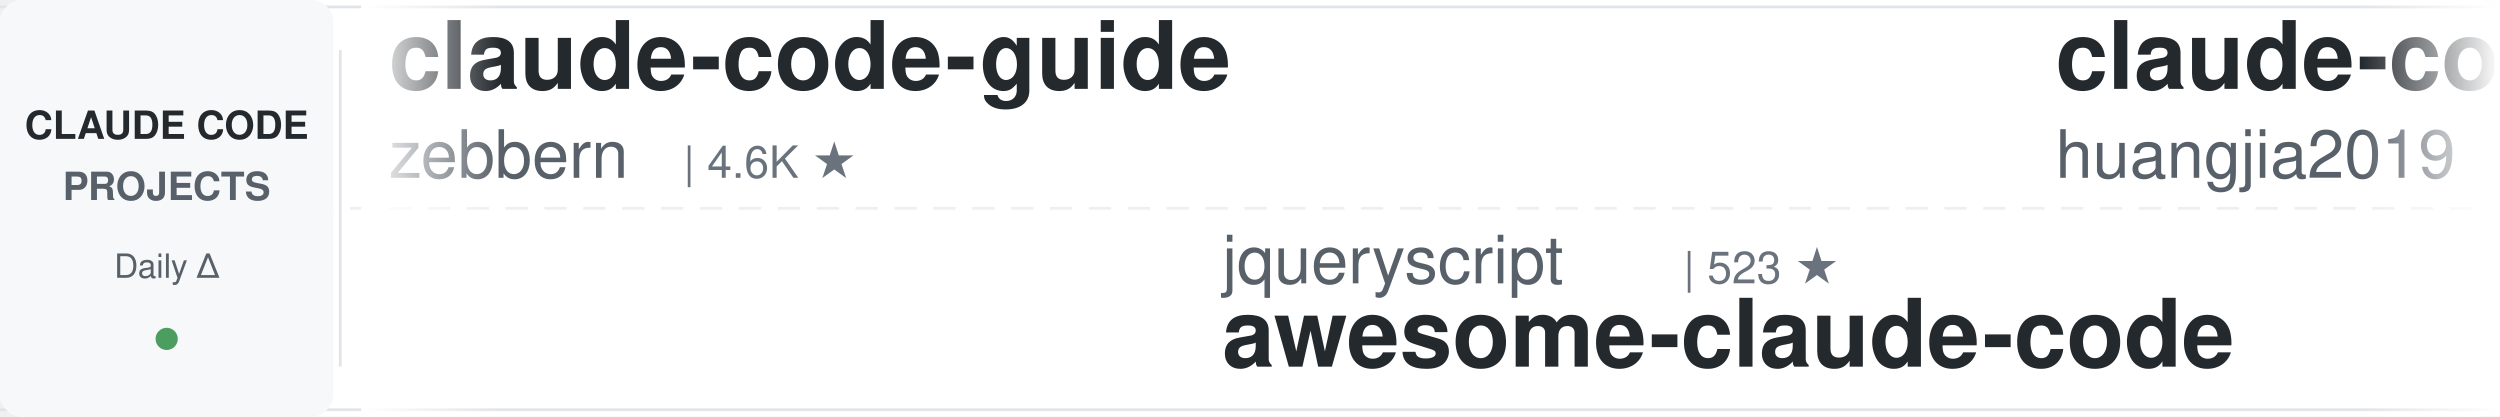
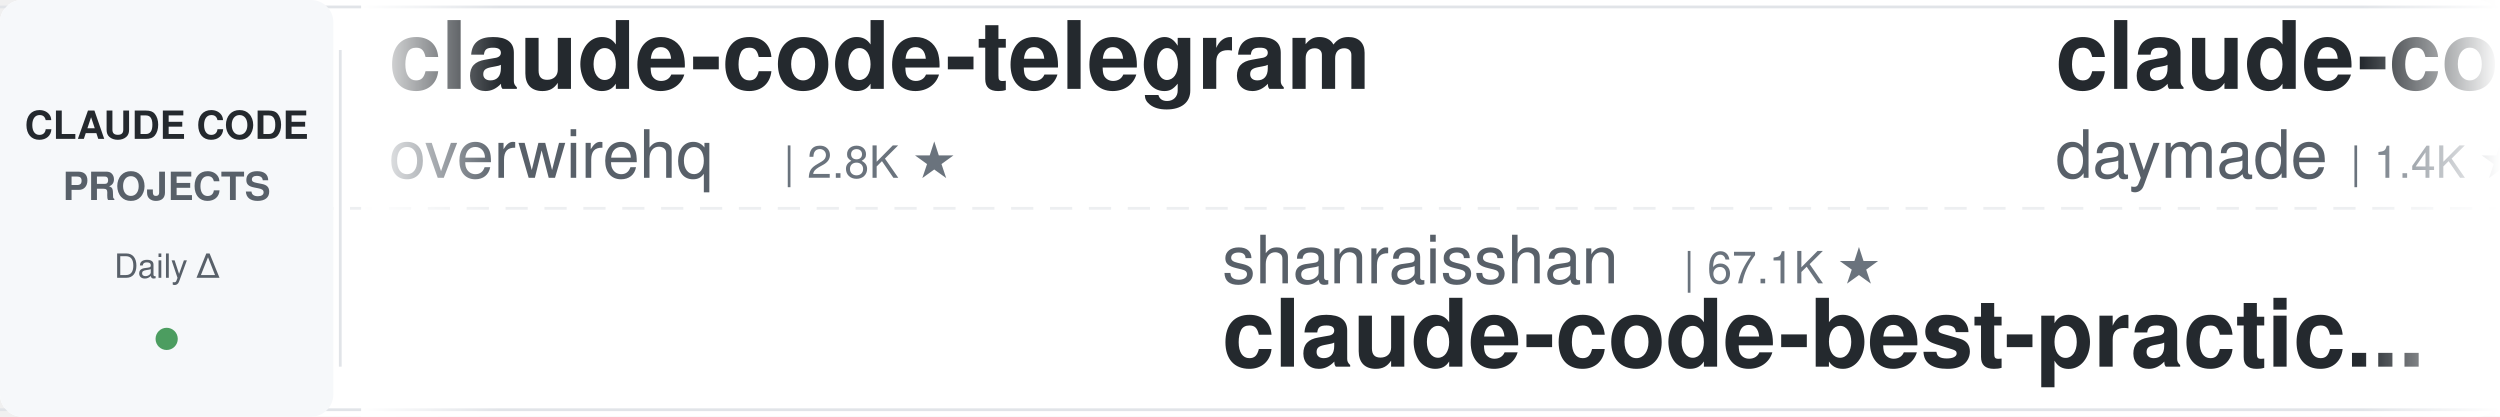
<svg xmlns="http://www.w3.org/2000/svg" width="900" height="150">
  <defs>
    <linearGradient id="leftFade" x1="0%" y1="0%" x2="100%" y2="0%">
      <stop offset="0%" style="stop-color:#ffffff;stop-opacity:1" />
      <stop offset="100%" style="stop-color:#ffffff;stop-opacity:0" />
    </linearGradient>
    <linearGradient id="rightFade" x1="0%" y1="0%" x2="100%" y2="0%">
      <stop offset="0%" style="stop-color:#ffffff;stop-opacity:0" />
      <stop offset="100%" style="stop-color:#ffffff;stop-opacity:1" />
    </linearGradient>
  </defs>
  <rect width="900" height="150" fill="#ffffff" rx="8" />
  <rect x="0" y="2" width="900" height="1" fill="#e1e4e8" />
  <rect x="0" y="147" width="900" height="1" fill="#e1e4e8" />
  <line x1="0" y1="75" x2="900" y2="75" stroke="#e1e4e8" stroke-width="1" stroke-dasharray="8 6" opacity="0.6" />
  <rect x="0" y="0" width="120" height="150" fill="#f6f8fa" rx="8" />
  <text x="60" y="50" font-family="-apple-system, BlinkMacSystemFont, 'Segoe UI', Helvetica, Arial, sans-serif" font-size="14" font-weight="600" fill="#24292e" text-anchor="middle">CLAUDE CODE</text>
  <text x="60" y="72" font-family="-apple-system, BlinkMacSystemFont, 'Segoe UI', Helvetica, Arial, sans-serif" font-size="14" font-weight="600" fill="#586069" text-anchor="middle">PROJECTS</text>
  <text x="60" y="100" font-family="-apple-system, BlinkMacSystemFont, 'Segoe UI', Helvetica, Arial, sans-serif" font-size="12" font-weight="500" fill="#586069" text-anchor="middle">Daily Δ</text>
  <circle cx="60" cy="122" r="4" fill="#22863a" opacity="0.8" />
  <rect x="122" y="18" width="1" height="114" fill="#e1e4e8" />
  <clipPath id="tickerClip">
    <rect x="130" y="0" width="770" height="150" />
  </clipPath>
  <g clip-path="url(#tickerClip)">
    <g id="tickerItems">
      <animateTransform attributeName="transform" attributeType="XML" type="translate" from="0 0" to="-3000 0" dur="54s" repeatCount="indefinite" />
      <g transform="translate(0, 0)">
-         <text x="140" y="32" font-family="-apple-system, BlinkMacSystemFont, 'Segoe UI', Helvetica, Arial, sans-serif" font-size="34" font-weight="600" fill="#24292e">claude-code-guide</text>
-         <text x="140" y="64" font-family="-apple-system, BlinkMacSystemFont, 'Segoe UI', Helvetica, Arial, sans-serif" font-size="24" font-weight="400" fill="#586069">zebbern</text>
-         <text x="246" y="64" font-family="-apple-system, BlinkMacSystemFont, 'Segoe UI', Helvetica, Arial, sans-serif" font-size="16" font-weight="500" fill="#6a737d">| 4.6K ★</text>
+         <text x="140" y="32" font-family="-apple-system, BlinkMacSystemFont, 'Segoe UI', Helvetica, Arial, sans-serif" font-size="34" font-weight="600" fill="#24292e">claude-code-telegram</text>
+         <text x="140" y="64" font-family="-apple-system, BlinkMacSystemFont, 'Segoe UI', Helvetica, Arial, sans-serif" font-size="24" font-weight="400" fill="#586069">overwirehq</text>
+         <text x="282" y="64" font-family="-apple-system, BlinkMacSystemFont, 'Segoe UI', Helvetica, Arial, sans-serif" font-size="16" font-weight="500" fill="#6a737d">| 2.8K ★</text>
      </g>
      <g transform="translate(300, 0)">
-         <text x="140" y="102" font-family="-apple-system, BlinkMacSystemFont, 'Segoe UI', Helvetica, Arial, sans-serif" font-size="24" font-weight="400" fill="#586069">jqueryscript</text>
-         <text x="306" y="102" font-family="-apple-system, BlinkMacSystemFont, 'Segoe UI', Helvetica, Arial, sans-serif" font-size="16" font-weight="500" fill="#6a737d">| 523 ★</text>
-         <text x="140" y="132" font-family="-apple-system, BlinkMacSystemFont, 'Segoe UI', Helvetica, Arial, sans-serif" font-size="34" font-weight="600" fill="#24292e">awesome-claude-code</text>
+         <text x="140" y="102" font-family="-apple-system, BlinkMacSystemFont, 'Segoe UI', Helvetica, Arial, sans-serif" font-size="24" font-weight="400" fill="#586069">shanraisshan</text>
+         <text x="306" y="102" font-family="-apple-system, BlinkMacSystemFont, 'Segoe UI', Helvetica, Arial, sans-serif" font-size="16" font-weight="500" fill="#6a737d">| 67.1K ★</text>
+         <text x="140" y="132" font-family="-apple-system, BlinkMacSystemFont, 'Segoe UI', Helvetica, Arial, sans-serif" font-size="34" font-weight="600" fill="#24292e">claude-code-best-practic...</text>
      </g>
      <g transform="translate(600, 0)">
-         <text x="140" y="32" font-family="-apple-system, BlinkMacSystemFont, 'Segoe UI', Helvetica, Arial, sans-serif" font-size="34" font-weight="600" fill="#24292e">claude-code-engineering</text>
-         <text x="140" y="64" font-family="-apple-system, BlinkMacSystemFont, 'Segoe UI', Helvetica, Arial, sans-serif" font-size="24" font-weight="400" fill="#586069">huangjia2019</text>
-         <text x="306" y="64" font-family="-apple-system, BlinkMacSystemFont, 'Segoe UI', Helvetica, Arial, sans-serif" font-size="16" font-weight="500" fill="#6a737d">| 1.1K ★</text>
-       </g>
-       <g transform="translate(900, 0)">
-         <text x="140" y="102" font-family="-apple-system, BlinkMacSystemFont, 'Segoe UI', Helvetica, Arial, sans-serif" font-size="24" font-weight="400" fill="#586069">Piebald-AI</text>
-         <text x="282" y="102" font-family="-apple-system, BlinkMacSystemFont, 'Segoe UI', Helvetica, Arial, sans-serif" font-size="16" font-weight="500" fill="#6a737d">| 12.8K ★</text>
-         <text x="140" y="132" font-family="-apple-system, BlinkMacSystemFont, 'Segoe UI', Helvetica, Arial, sans-serif" font-size="34" font-weight="600" fill="#24292e">claude-code-system-promp...</text>
-       </g>
-       <g transform="translate(1200, 0)">
-         <text x="140" y="32" font-family="-apple-system, BlinkMacSystemFont, 'Segoe UI', Helvetica, Arial, sans-serif" font-size="34" font-weight="600" fill="#24292e">claude-code-router</text>
-         <text x="140" y="64" font-family="-apple-system, BlinkMacSystemFont, 'Segoe UI', Helvetica, Arial, sans-serif" font-size="24" font-weight="400" fill="#586069">musistudio</text>
-         <text x="282" y="64" font-family="-apple-system, BlinkMacSystemFont, 'Segoe UI', Helvetica, Arial, sans-serif" font-size="16" font-weight="500" fill="#6a737d">| 37.5K ★</text>
-       </g>
-       <g transform="translate(1500, 0)">
-         <text x="140" y="102" font-family="-apple-system, BlinkMacSystemFont, 'Segoe UI', Helvetica, Arial, sans-serif" font-size="24" font-weight="400" fill="#586069">hangsman</text>
-         <text x="258" y="102" font-family="-apple-system, BlinkMacSystemFont, 'Segoe UI', Helvetica, Arial, sans-serif" font-size="16" font-weight="500" fill="#6a737d">| 797 ★</text>
-         <text x="140" y="132" font-family="-apple-system, BlinkMacSystemFont, 'Segoe UI', Helvetica, Arial, sans-serif" font-size="34" font-weight="600" fill="#24292e">claude-code-source</text>
-       </g>
-       <g transform="translate(1800, 0)">
-         <text x="140" y="32" font-family="-apple-system, BlinkMacSystemFont, 'Segoe UI', Helvetica, Arial, sans-serif" font-size="34" font-weight="600" fill="#24292e">pi-vs-claude-code</text>
-         <text x="140" y="64" font-family="-apple-system, BlinkMacSystemFont, 'Segoe UI', Helvetica, Arial, sans-serif" font-size="24" font-weight="400" fill="#586069">disler</text>
-         <text x="234" y="64" font-family="-apple-system, BlinkMacSystemFont, 'Segoe UI', Helvetica, Arial, sans-serif" font-size="16" font-weight="500" fill="#6a737d">| 1.7K ★</text>
-       </g>
-       <g transform="translate(2100, 0)">
-         <text x="140" y="102" font-family="-apple-system, BlinkMacSystemFont, 'Segoe UI', Helvetica, Arial, sans-serif" font-size="24" font-weight="400" fill="#586069">https-deeplearning-ai</text>
-         <text x="414" y="102" font-family="-apple-system, BlinkMacSystemFont, 'Segoe UI', Helvetica, Arial, sans-serif" font-size="16" font-weight="500" fill="#6a737d">| 554 ★</text>
-         <text x="140" y="132" font-family="-apple-system, BlinkMacSystemFont, 'Segoe UI', Helvetica, Arial, sans-serif" font-size="34" font-weight="600" fill="#24292e">sc-claude-code-files</text>
-       </g>
-       <g transform="translate(2400, 0)">
        <text x="140" y="32" font-family="-apple-system, BlinkMacSystemFont, 'Segoe UI', Helvetica, Arial, sans-serif" font-size="34" font-weight="600" fill="#24292e">claude-code-skills</text>
        <text x="140" y="64" font-family="-apple-system, BlinkMacSystemFont, 'Segoe UI', Helvetica, Arial, sans-serif" font-size="24" font-weight="400" fill="#586069">daymade</text>
        <text x="246" y="64" font-family="-apple-system, BlinkMacSystemFont, 'Segoe UI', Helvetica, Arial, sans-serif" font-size="16" font-weight="500" fill="#6a737d">| 1.4K ★</text>
      </g>
+       <g transform="translate(900, 0)">
+         <text x="140" y="102" font-family="-apple-system, BlinkMacSystemFont, 'Segoe UI', Helvetica, Arial, sans-serif" font-size="24" font-weight="400" fill="#586069">VoltAgent</text>
+         <text x="270" y="102" font-family="-apple-system, BlinkMacSystemFont, 'Segoe UI', Helvetica, Arial, sans-serif" font-size="16" font-weight="500" fill="#6a737d">| 25.5K ★</text>
+         <text x="140" y="132" font-family="-apple-system, BlinkMacSystemFont, 'Segoe UI', Helvetica, Arial, sans-serif" font-size="34" font-weight="600" fill="#24292e">awesome-claude-code-suba...</text>
+       </g>
+       <g transform="translate(1200, 0)">
+         <text x="140" y="32" font-family="-apple-system, BlinkMacSystemFont, 'Segoe UI', Helvetica, Arial, sans-serif" font-size="34" font-weight="600" fill="#24292e">free-claude-code</text>
+         <text x="140" y="64" font-family="-apple-system, BlinkMacSystemFont, 'Segoe UI', Helvetica, Arial, sans-serif" font-size="24" font-weight="400" fill="#586069">Alishahryar1</text>
+         <text x="306" y="64" font-family="-apple-system, BlinkMacSystemFont, 'Segoe UI', Helvetica, Arial, sans-serif" font-size="16" font-weight="500" fill="#6a737d">| 56.7K ★</text>
+       </g>
+       <g transform="translate(1500, 0)">
+         <text x="140" y="102" font-family="-apple-system, BlinkMacSystemFont, 'Segoe UI', Helvetica, Arial, sans-serif" font-size="24" font-weight="400" fill="#586069">feiskyer</text>
+         <text x="258" y="102" font-family="-apple-system, BlinkMacSystemFont, 'Segoe UI', Helvetica, Arial, sans-serif" font-size="16" font-weight="500" fill="#6a737d">| 1.7K ★</text>
+         <text x="140" y="132" font-family="-apple-system, BlinkMacSystemFont, 'Segoe UI', Helvetica, Arial, sans-serif" font-size="34" font-weight="600" fill="#24292e">claude-code-settings</text>
+       </g>
+       <g transform="translate(1800, 0)">
+         <text x="140" y="32" font-family="-apple-system, BlinkMacSystemFont, 'Segoe UI', Helvetica, Arial, sans-serif" font-size="34" font-weight="600" fill="#24292e">claude-code-system-promp...</text>
+         <text x="140" y="64" font-family="-apple-system, BlinkMacSystemFont, 'Segoe UI', Helvetica, Arial, sans-serif" font-size="24" font-weight="400" fill="#586069">Piebald-AI</text>
+         <text x="282" y="64" font-family="-apple-system, BlinkMacSystemFont, 'Segoe UI', Helvetica, Arial, sans-serif" font-size="16" font-weight="500" fill="#6a737d">| 12.8K ★</text>
+       </g>
+       <g transform="translate(2100, 0)">
+         <text x="140" y="102" font-family="-apple-system, BlinkMacSystemFont, 'Segoe UI', Helvetica, Arial, sans-serif" font-size="24" font-weight="400" fill="#586069">anthropics</text>
+         <text x="282" y="102" font-family="-apple-system, BlinkMacSystemFont, 'Segoe UI', Helvetica, Arial, sans-serif" font-size="16" font-weight="500" fill="#6a737d">| 179.6K ★</text>
+         <text x="140" y="132" font-family="-apple-system, BlinkMacSystemFont, 'Segoe UI', Helvetica, Arial, sans-serif" font-size="34" font-weight="600" fill="#24292e">skills</text>
+       </g>
+       <g transform="translate(2400, 0)">
+         <text x="140" y="32" font-family="-apple-system, BlinkMacSystemFont, 'Segoe UI', Helvetica, Arial, sans-serif" font-size="34" font-weight="600" fill="#24292e">Claude-Code-Source-Study</text>
+         <text x="140" y="64" font-family="-apple-system, BlinkMacSystemFont, 'Segoe UI', Helvetica, Arial, sans-serif" font-size="24" font-weight="400" fill="#586069">luyao618</text>
+         <text x="258" y="64" font-family="-apple-system, BlinkMacSystemFont, 'Segoe UI', Helvetica, Arial, sans-serif" font-size="16" font-weight="500" fill="#6a737d">| 1.7K ★</text>
+       </g>
      <g transform="translate(2700, 0)">
-         <text x="140" y="102" font-family="-apple-system, BlinkMacSystemFont, 'Segoe UI', Helvetica, Arial, sans-serif" font-size="24" font-weight="400" fill="#586069">pedrohcgs</text>
-         <text x="270" y="102" font-family="-apple-system, BlinkMacSystemFont, 'Segoe UI', Helvetica, Arial, sans-serif" font-size="16" font-weight="500" fill="#6a737d">| 1.6K ★</text>
-         <text x="140" y="132" font-family="-apple-system, BlinkMacSystemFont, 'Segoe UI', Helvetica, Arial, sans-serif" font-size="34" font-weight="600" fill="#24292e">claude-code-my-workflow</text>
+         <text x="140" y="102" font-family="-apple-system, BlinkMacSystemFont, 'Segoe UI', Helvetica, Arial, sans-serif" font-size="24" font-weight="400" fill="#586069">anthropics</text>
+         <text x="282" y="102" font-family="-apple-system, BlinkMacSystemFont, 'Segoe UI', Helvetica, Arial, sans-serif" font-size="16" font-weight="500" fill="#6a737d">| 6.3K ★</text>
+         <text x="140" y="132" font-family="-apple-system, BlinkMacSystemFont, 'Segoe UI', Helvetica, Arial, sans-serif" font-size="34" font-weight="600" fill="#24292e">claude-code-security-rev...</text>
      </g>
      <g transform="translate(3000, 0)">
-         <text x="140" y="32" font-family="-apple-system, BlinkMacSystemFont, 'Segoe UI', Helvetica, Arial, sans-serif" font-size="34" font-weight="600" fill="#24292e">claude-code-guide</text>
-         <text x="140" y="64" font-family="-apple-system, BlinkMacSystemFont, 'Segoe UI', Helvetica, Arial, sans-serif" font-size="24" font-weight="400" fill="#586069">zebbern</text>
-         <text x="246" y="64" font-family="-apple-system, BlinkMacSystemFont, 'Segoe UI', Helvetica, Arial, sans-serif" font-size="16" font-weight="500" fill="#6a737d">| 4.6K ★</text>
+         <text x="140" y="32" font-family="-apple-system, BlinkMacSystemFont, 'Segoe UI', Helvetica, Arial, sans-serif" font-size="34" font-weight="600" fill="#24292e">claude-code-telegram</text>
+         <text x="140" y="64" font-family="-apple-system, BlinkMacSystemFont, 'Segoe UI', Helvetica, Arial, sans-serif" font-size="24" font-weight="400" fill="#586069">overwirehq</text>
+         <text x="282" y="64" font-family="-apple-system, BlinkMacSystemFont, 'Segoe UI', Helvetica, Arial, sans-serif" font-size="16" font-weight="500" fill="#6a737d">| 2.8K ★</text>
      </g>
      <g transform="translate(3300, 0)">
-         <text x="140" y="102" font-family="-apple-system, BlinkMacSystemFont, 'Segoe UI', Helvetica, Arial, sans-serif" font-size="24" font-weight="400" fill="#586069">jqueryscript</text>
-         <text x="306" y="102" font-family="-apple-system, BlinkMacSystemFont, 'Segoe UI', Helvetica, Arial, sans-serif" font-size="16" font-weight="500" fill="#6a737d">| 523 ★</text>
-         <text x="140" y="132" font-family="-apple-system, BlinkMacSystemFont, 'Segoe UI', Helvetica, Arial, sans-serif" font-size="34" font-weight="600" fill="#24292e">awesome-claude-code</text>
+         <text x="140" y="102" font-family="-apple-system, BlinkMacSystemFont, 'Segoe UI', Helvetica, Arial, sans-serif" font-size="24" font-weight="400" fill="#586069">shanraisshan</text>
+         <text x="306" y="102" font-family="-apple-system, BlinkMacSystemFont, 'Segoe UI', Helvetica, Arial, sans-serif" font-size="16" font-weight="500" fill="#6a737d">| 67.1K ★</text>
+         <text x="140" y="132" font-family="-apple-system, BlinkMacSystemFont, 'Segoe UI', Helvetica, Arial, sans-serif" font-size="34" font-weight="600" fill="#24292e">claude-code-best-practic...</text>
      </g>
      <g transform="translate(3600, 0)">
-         <text x="140" y="32" font-family="-apple-system, BlinkMacSystemFont, 'Segoe UI', Helvetica, Arial, sans-serif" font-size="34" font-weight="600" fill="#24292e">claude-code-engineering</text>
-         <text x="140" y="64" font-family="-apple-system, BlinkMacSystemFont, 'Segoe UI', Helvetica, Arial, sans-serif" font-size="24" font-weight="400" fill="#586069">huangjia2019</text>
-         <text x="306" y="64" font-family="-apple-system, BlinkMacSystemFont, 'Segoe UI', Helvetica, Arial, sans-serif" font-size="16" font-weight="500" fill="#6a737d">| 1.1K ★</text>
+         <text x="140" y="32" font-family="-apple-system, BlinkMacSystemFont, 'Segoe UI', Helvetica, Arial, sans-serif" font-size="34" font-weight="600" fill="#24292e">claude-code-skills</text>
+         <text x="140" y="64" font-family="-apple-system, BlinkMacSystemFont, 'Segoe UI', Helvetica, Arial, sans-serif" font-size="24" font-weight="400" fill="#586069">daymade</text>
+         <text x="246" y="64" font-family="-apple-system, BlinkMacSystemFont, 'Segoe UI', Helvetica, Arial, sans-serif" font-size="16" font-weight="500" fill="#6a737d">| 1.4K ★</text>
      </g>
      <g transform="translate(3900, 0)">
-         <text x="140" y="102" font-family="-apple-system, BlinkMacSystemFont, 'Segoe UI', Helvetica, Arial, sans-serif" font-size="24" font-weight="400" fill="#586069">Piebald-AI</text>
-         <text x="282" y="102" font-family="-apple-system, BlinkMacSystemFont, 'Segoe UI', Helvetica, Arial, sans-serif" font-size="16" font-weight="500" fill="#6a737d">| 12.8K ★</text>
-         <text x="140" y="132" font-family="-apple-system, BlinkMacSystemFont, 'Segoe UI', Helvetica, Arial, sans-serif" font-size="34" font-weight="600" fill="#24292e">claude-code-system-promp...</text>
+         <text x="140" y="102" font-family="-apple-system, BlinkMacSystemFont, 'Segoe UI', Helvetica, Arial, sans-serif" font-size="24" font-weight="400" fill="#586069">VoltAgent</text>
+         <text x="270" y="102" font-family="-apple-system, BlinkMacSystemFont, 'Segoe UI', Helvetica, Arial, sans-serif" font-size="16" font-weight="500" fill="#6a737d">| 25.5K ★</text>
+         <text x="140" y="132" font-family="-apple-system, BlinkMacSystemFont, 'Segoe UI', Helvetica, Arial, sans-serif" font-size="34" font-weight="600" fill="#24292e">awesome-claude-code-suba...</text>
      </g>
    </g>
  </g>
  <rect x="130" y="0" width="50" height="150" fill="url(#leftFade)" />
  <rect x="850" y="0" width="50" height="150" fill="url(#rightFade)" />
</svg>
